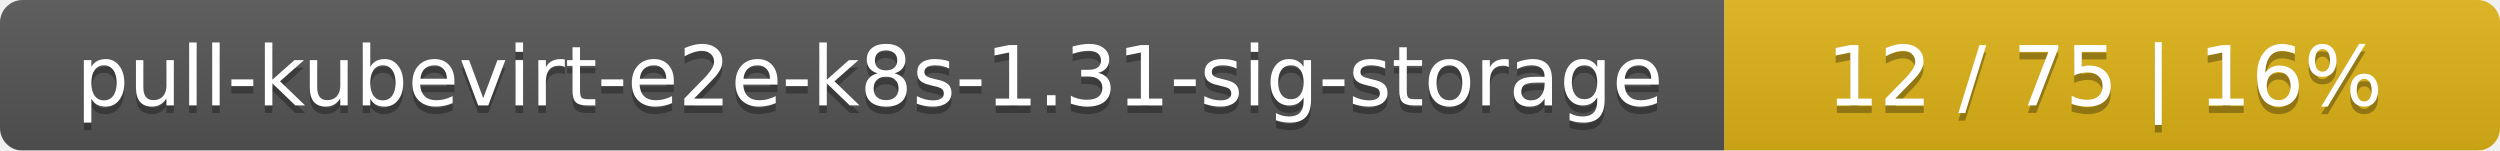
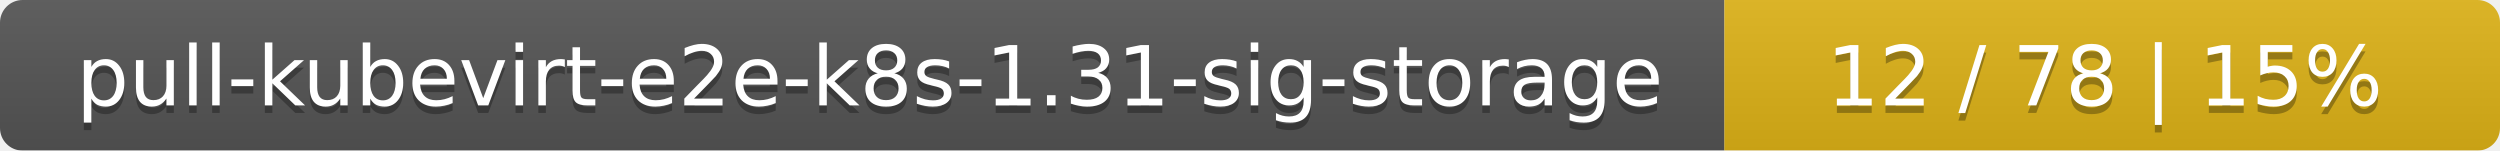
<svg xmlns="http://www.w3.org/2000/svg" width="332" height="20">
  <linearGradient id="smooth" x2="0" y2="100%">
    <stop offset="0" stop-color="#bbb" stop-opacity=".1" />
    <stop offset="1" stop-opacity=".1" />
  </linearGradient>
  <mask id="round">
    <rect width="332" height="20" rx="3" fill="#fff" />
  </mask>
  <g mask="url(#round)">
    <rect width="229" height="20" fill="#555" />
    <rect x="229" width="103" height="20" fill="#dfb317" />
    <rect width="332" height="20" fill="url(#smooth)" />
  </g>
  <g fill="#fff" text-anchor="middle" font-family="DejaVu Sans,Verdana,Geneva,sans-serif" font-size="11">
    <text x="115.5" y="15" fill="#010101" fill-opacity=".3">pull-kubevirt-e2e-k8s-1.31-sig-storage</text>
    <text x="115.5" y="14">pull-kubevirt-e2e-k8s-1.31-sig-storage</text>
-     <text x="279.5" y="15" fill="#010101" fill-opacity=".3">12 / 75    |    16%</text>
-     <text x="279.5" y="14">12 / 75    |    16%</text>
+     <text x="279.5" y="15" fill="#010101" fill-opacity=".3">12 / 78    |    15%</text>
+     <text x="279.5" y="14">12 / 78    |    15%</text>
  </g>
</svg>
